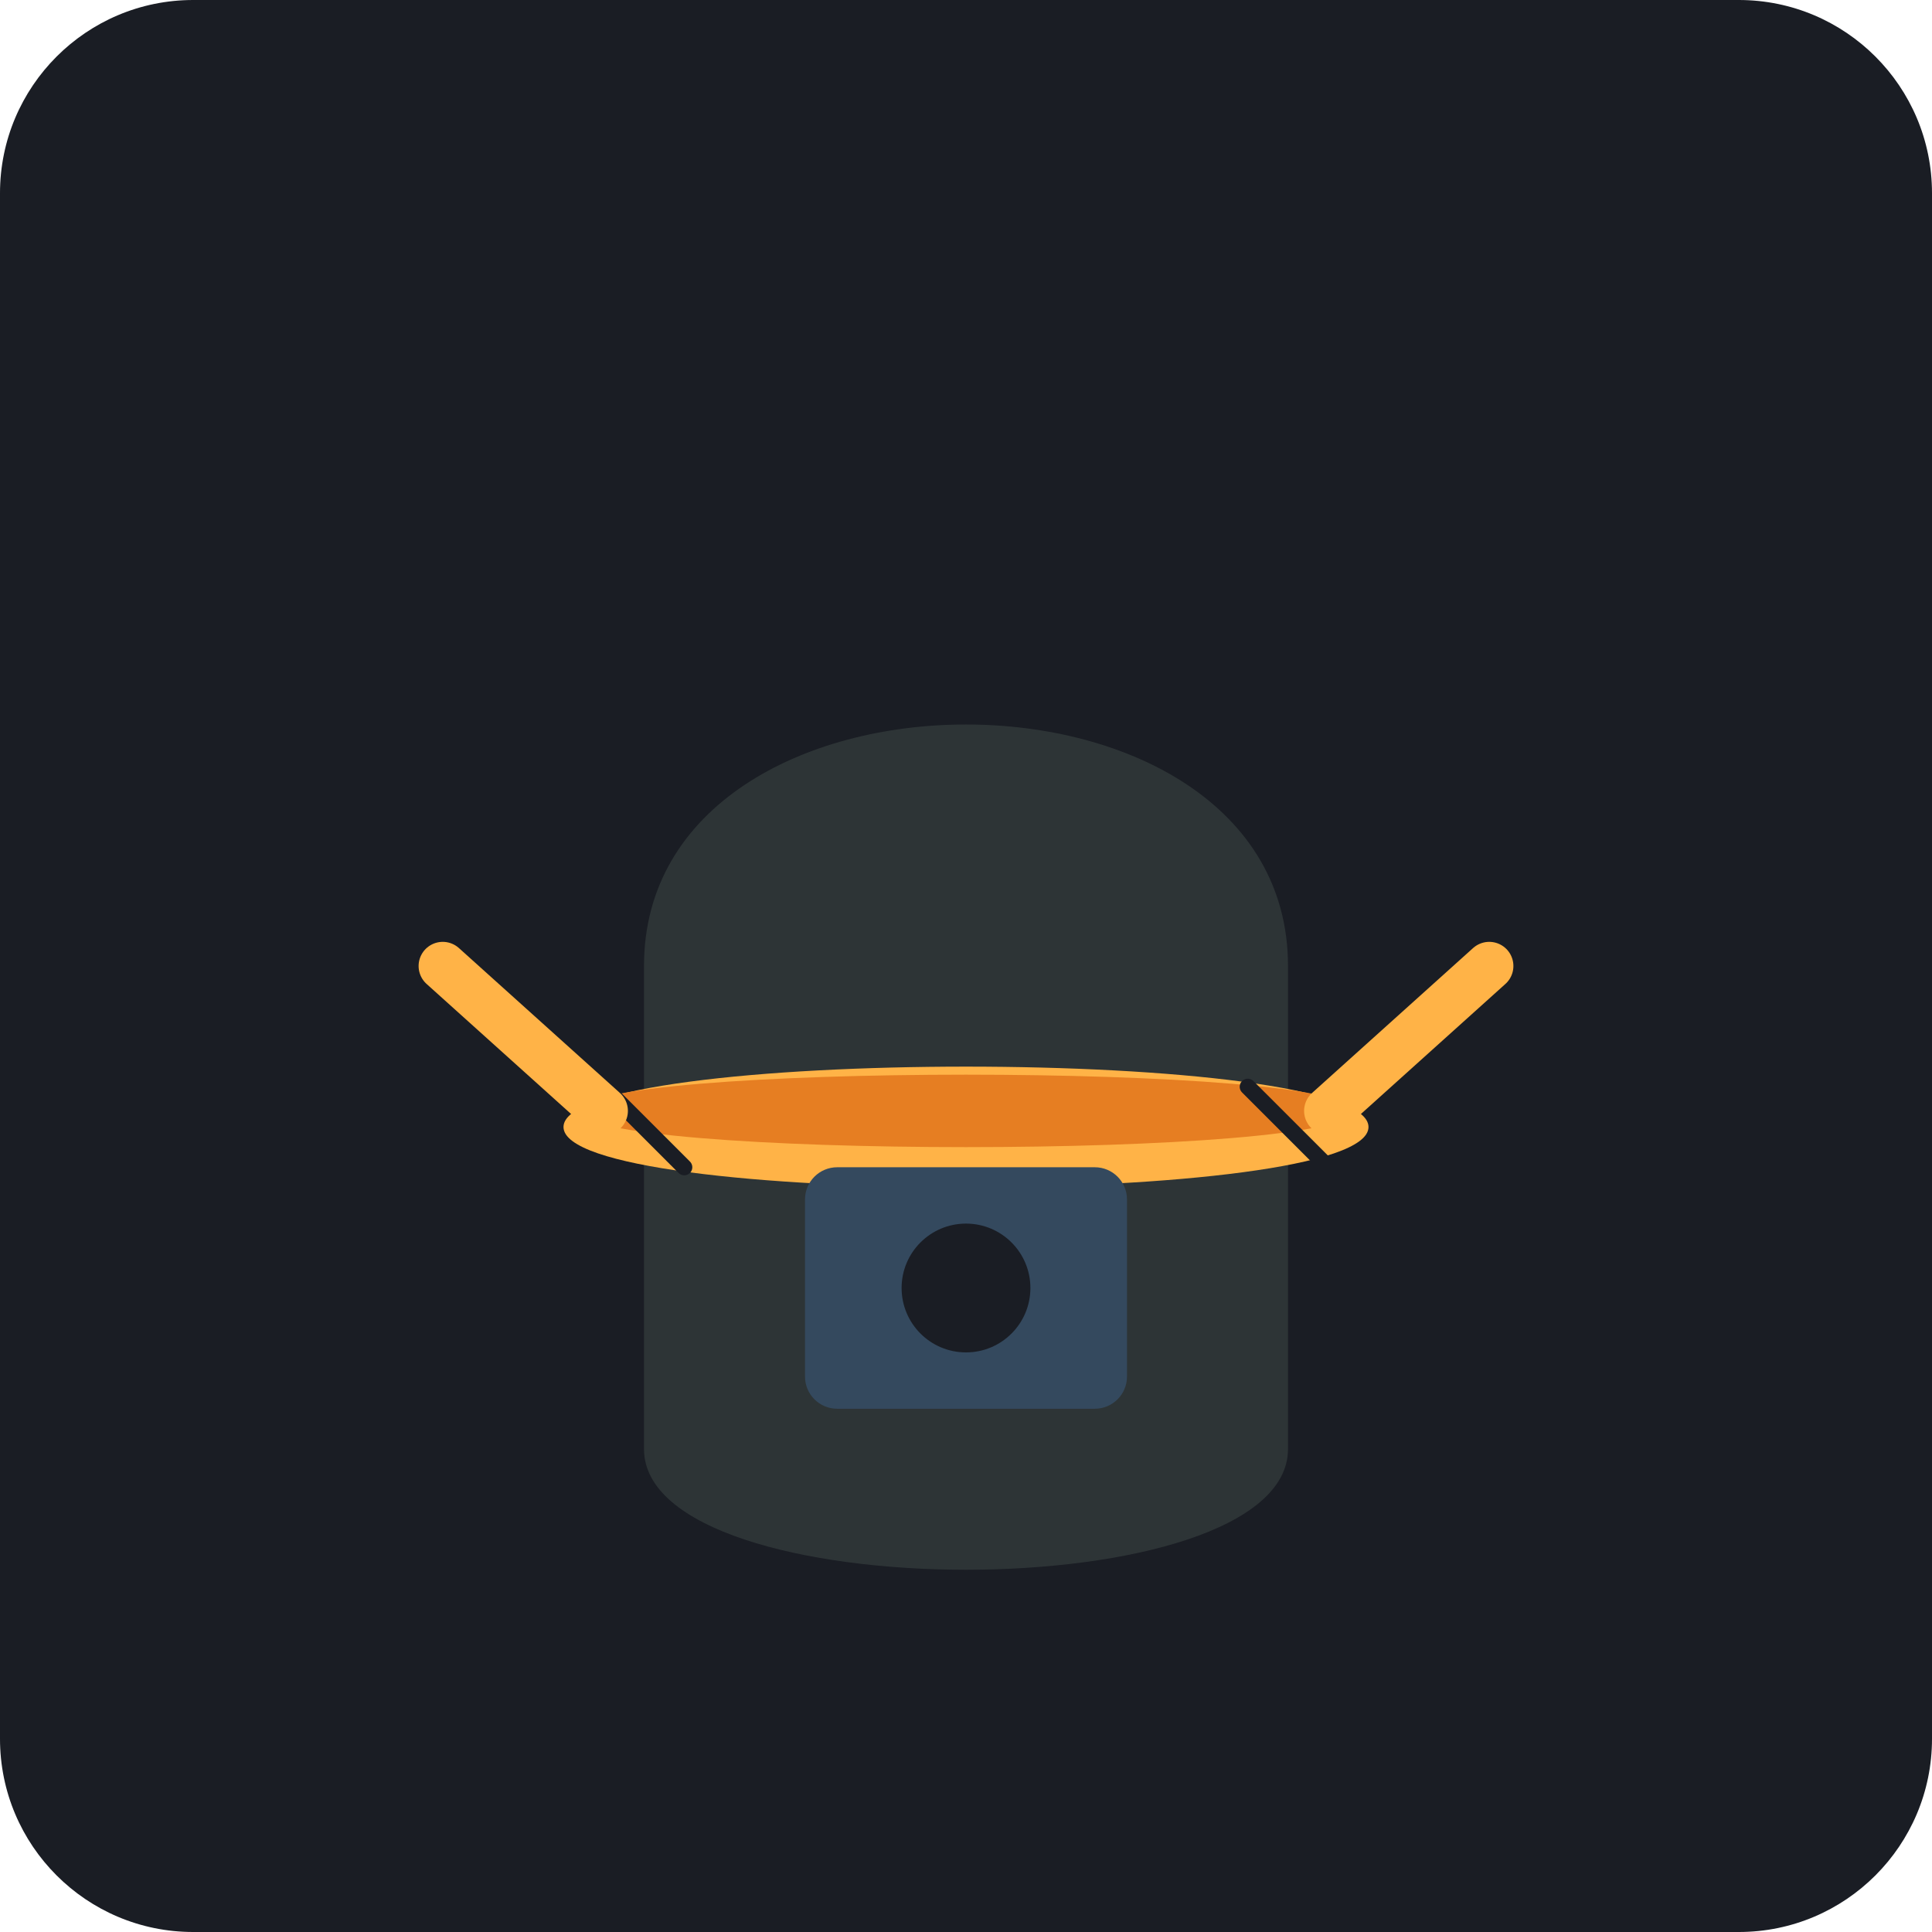
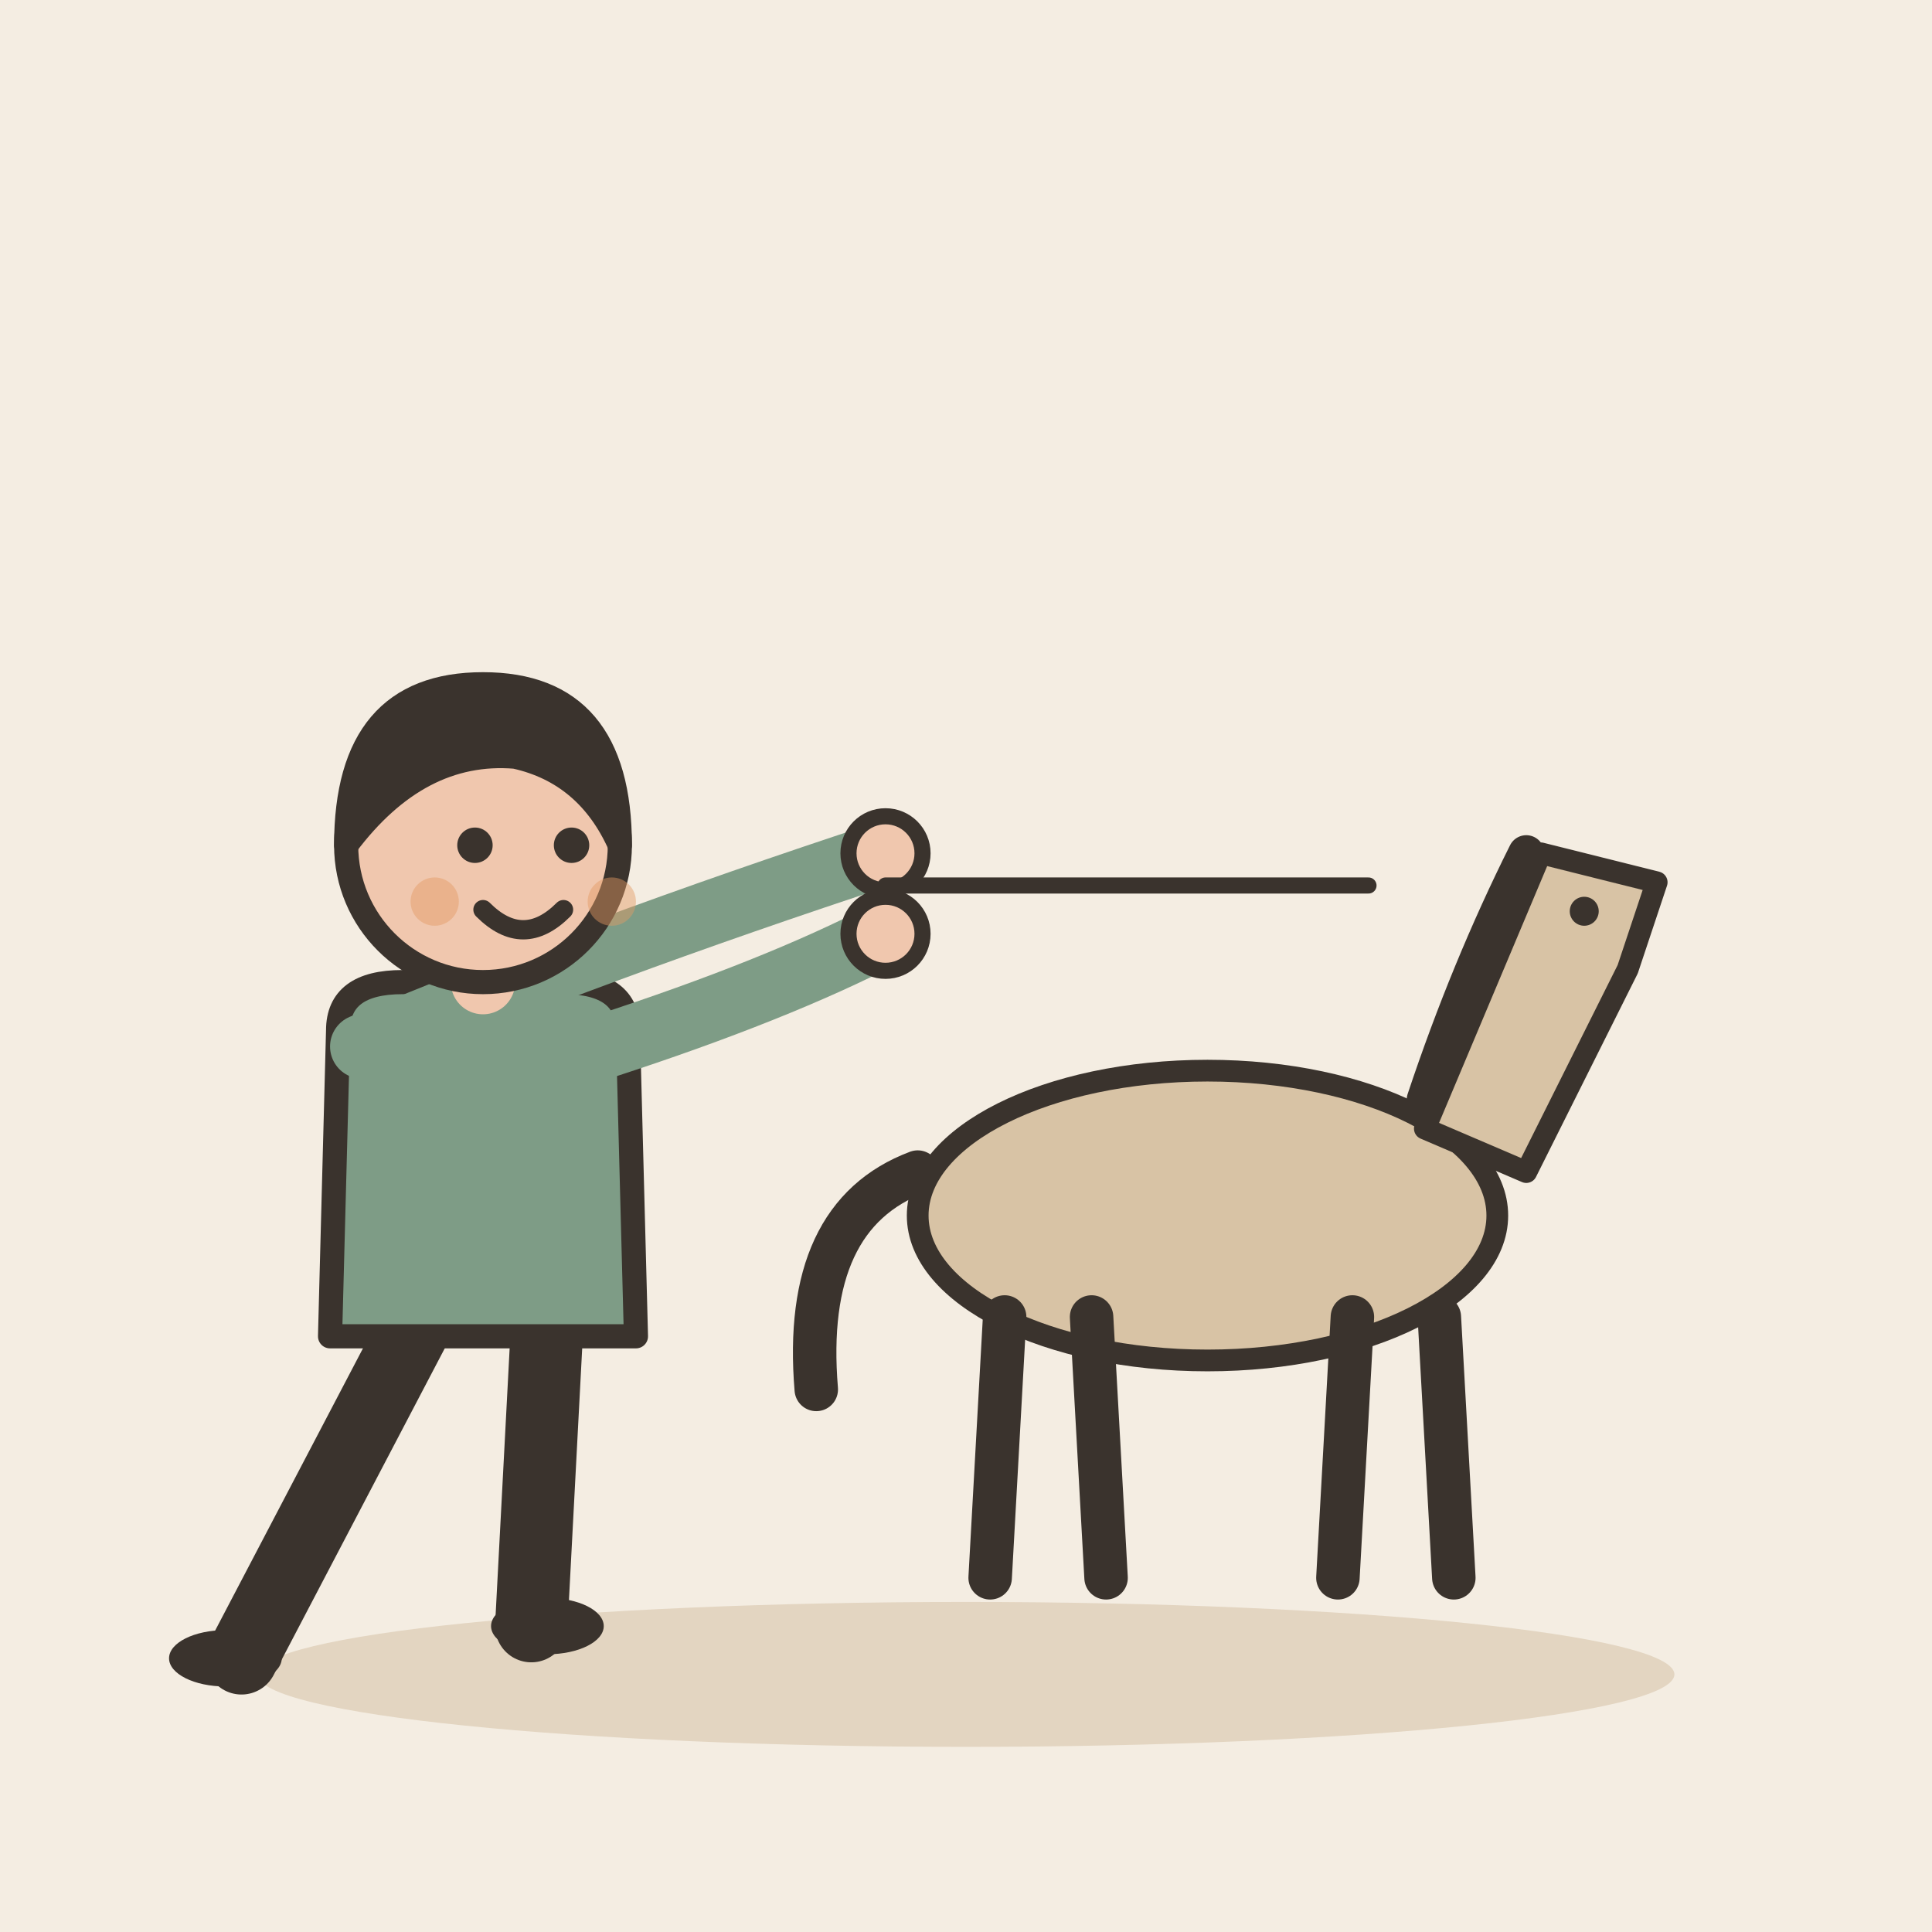
- <svg xmlns="http://www.w3.org/2000/svg" viewBox="0 0 240 240">
-   <rect width="240" height="240" rx="24" fill="#1A1D24" />
-   <path d="M80 120 C80 80, 160 80, 160 120 L160 180 C160 200, 80 200, 80 180 Z" fill="#2D3436" />
-   <path d="M70 140 C70 130, 170 130, 170 140 C170 150, 70 150, 70 140 Z" fill="#FFB347" />
-   <path d="M72 138 C72 132, 168 132, 168 138 C168 144, 72 144, 72 138 Z" fill="#E67E22" />
-   <path d="M75 135 L85 145" stroke="#1A1D24" stroke-width="2" stroke-linecap="round" />
-   <path d="M155 135 L165 145" stroke="#1A1D24" stroke-width="2" stroke-linecap="round" />
-   <rect x="100" y="145" width="40" height="30" rx="4" fill="#34495E" />
-   <circle cx="120" cy="160" r="8" fill="#1A1D24" />
-   <path d="M165 138 L185 120" stroke="#FFB347" stroke-width="6" stroke-linecap="round" />
-   <path d="M75 138 L55 120" stroke="#FFB347" stroke-width="6" stroke-linecap="round" />
+ <svg xmlns="http://www.w3.org/2000/svg" viewBox="0 0 240 240" data-style="editorial">
+   <rect width="240" height="240" fill="#F4EDE2" />
+   <ellipse cx="120" cy="208" rx="88" ry="9" fill="#E3D5C1" />
+   <g transform="translate(150 196) scale(0.9 0.9)">
+     <ellipse cx="0" cy="-50" rx="40" ry="20" fill="#D8C3A5" stroke="#3A332D" stroke-width="3" stroke-linecap="round" stroke-linejoin="round" />
+     <path d="M-28 -36L-30 0" stroke="#3A332D" stroke-width="6" stroke-linecap="round" fill="none" />
+     <path d="M-16 -36L-14 0" stroke="#3A332D" stroke-width="6" stroke-linecap="round" fill="none" />
+     <path d="M20 -36L18 0" stroke="#3A332D" stroke-width="6" stroke-linecap="round" fill="none" />
+     <path d="M32 -36L34 0" stroke="#3A332D" stroke-width="6" stroke-linecap="round" fill="none" />
+     <path d="M30 -62L46 -100L62 -96L58 -84L44 -56Z" fill="#D8C3A5" stroke="#3A332D" stroke-width="3" stroke-linecap="round" stroke-linejoin="round" />
+     <path d="M44 -100Q36 -84 30 -66" fill="none" stroke="#3A332D" stroke-width="5" stroke-linecap="round" stroke-linejoin="round" />
+     <circle cx="52" cy="-92" r="2" fill="#3A332D" />
+     <path d="M-40 -56Q-56 -50 -54 -26" fill="none" stroke="#3A332D" stroke-width="6" stroke-linecap="round" stroke-linejoin="round" />
+   </g>
+   <g transform="translate(60 206)">
+     <path d="M-8 -42L-30 0" stroke="#3A332D" stroke-width="9" stroke-linecap="round" fill="none" />
+     <path d="M8 -42L6 -4" stroke="#3A332D" stroke-width="9" stroke-linecap="round" fill="none" />
+     <ellipse cx="-32" cy="0" rx="7" ry="3.5" fill="#3A332D" />
+     <ellipse cx="8" cy="-4" rx="7" ry="3.5" fill="#3A332D" />
+     <path d="M-18 -78Q-18 -84 -10 -84L10 -84Q18 -84 18 -78L19 -40L-19 -40Z" fill="#7E9C86" stroke="#3A332D" stroke-width="3" stroke-linecap="round" stroke-linejoin="round" />
+     <path d="M-15 -76Q13.5 -88 50 -100" fill="none" stroke="#7E9C86" stroke-width="8" stroke-linecap="round" stroke-linejoin="round" />
+     <circle cx="50" cy="-100" r="4.6" fill="#F0C7AE" stroke="#3A332D" stroke-linecap="round" stroke-linejoin="round" stroke-width="2" />
+     <path d="M15 -76Q36.5 -83 50 -90" fill="none" stroke="#7E9C86" stroke-width="8" stroke-linecap="round" stroke-linejoin="round" />
+     <circle cx="50" cy="-90" r="4.6" fill="#F0C7AE" stroke="#3A332D" stroke-linecap="round" stroke-linejoin="round" stroke-width="2" />
+     <path d="M0 -84L0 -88" stroke="#F0C7AE" stroke-width="8" stroke-linecap="round" fill="none" />
+     <circle cx="0" cy="-101" r="17" fill="#F0C7AE" stroke="#3A332D" stroke-width="3" stroke-linecap="round" stroke-linejoin="round" />
+     <path d="M-17 -101Q-17 -121 0 -121Q17 -121 17 -101Q13 -110 4 -112Q-8 -113 -17 -101Z" fill="#3A332D" stroke="#3A332D" stroke-width="3" stroke-linecap="round" stroke-linejoin="round" />
+     <circle cx="-1" cy="-101" r="2.2" fill="#3A332D" />
+     <circle cx="11" cy="-101" r="2.2" fill="#3A332D" />
+     <path d="M0 -93Q5 -88 10 -93" fill="none" stroke="#3A332D" stroke-width="2.4" stroke-linecap="round" stroke-linejoin="round" />
+     <circle cx="-6" cy="-94" r="3" fill="#E39A62" opacity="0.45" />
+     <circle cx="16" cy="-94" r="3" fill="#E39A62" opacity="0.45" />
+   </g>
+   <path d="M110 110L170 110" stroke="#3A332D" stroke-width="2" stroke-linecap="round" fill="none" />
</svg>
